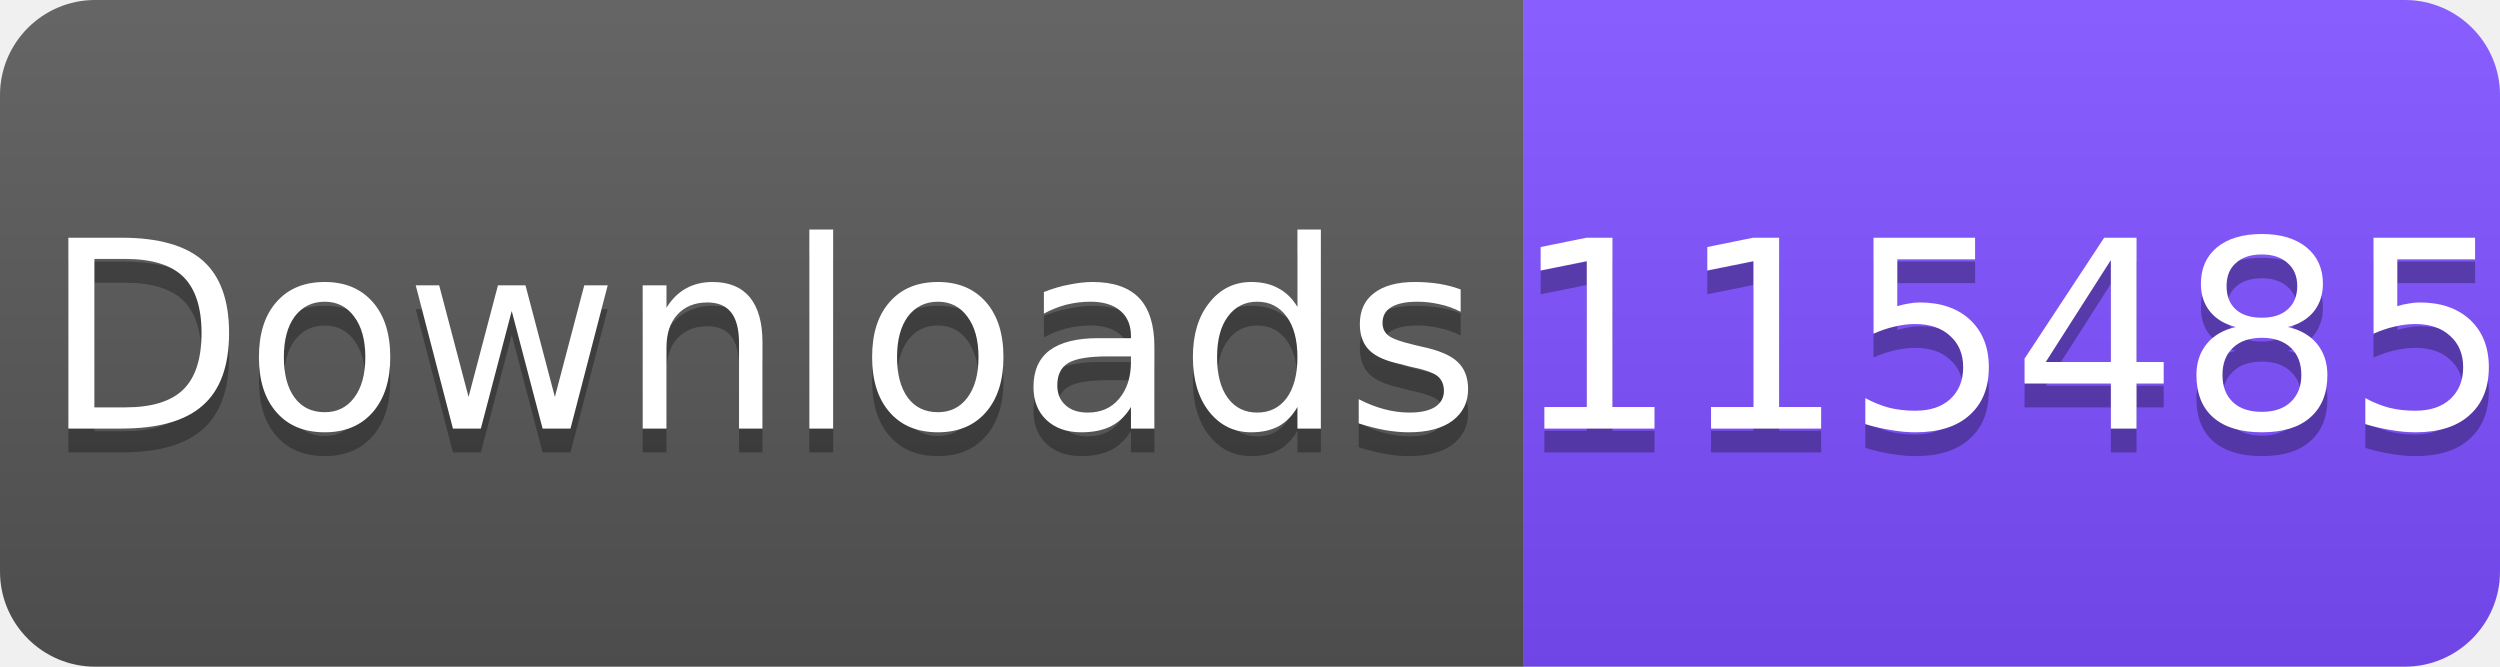
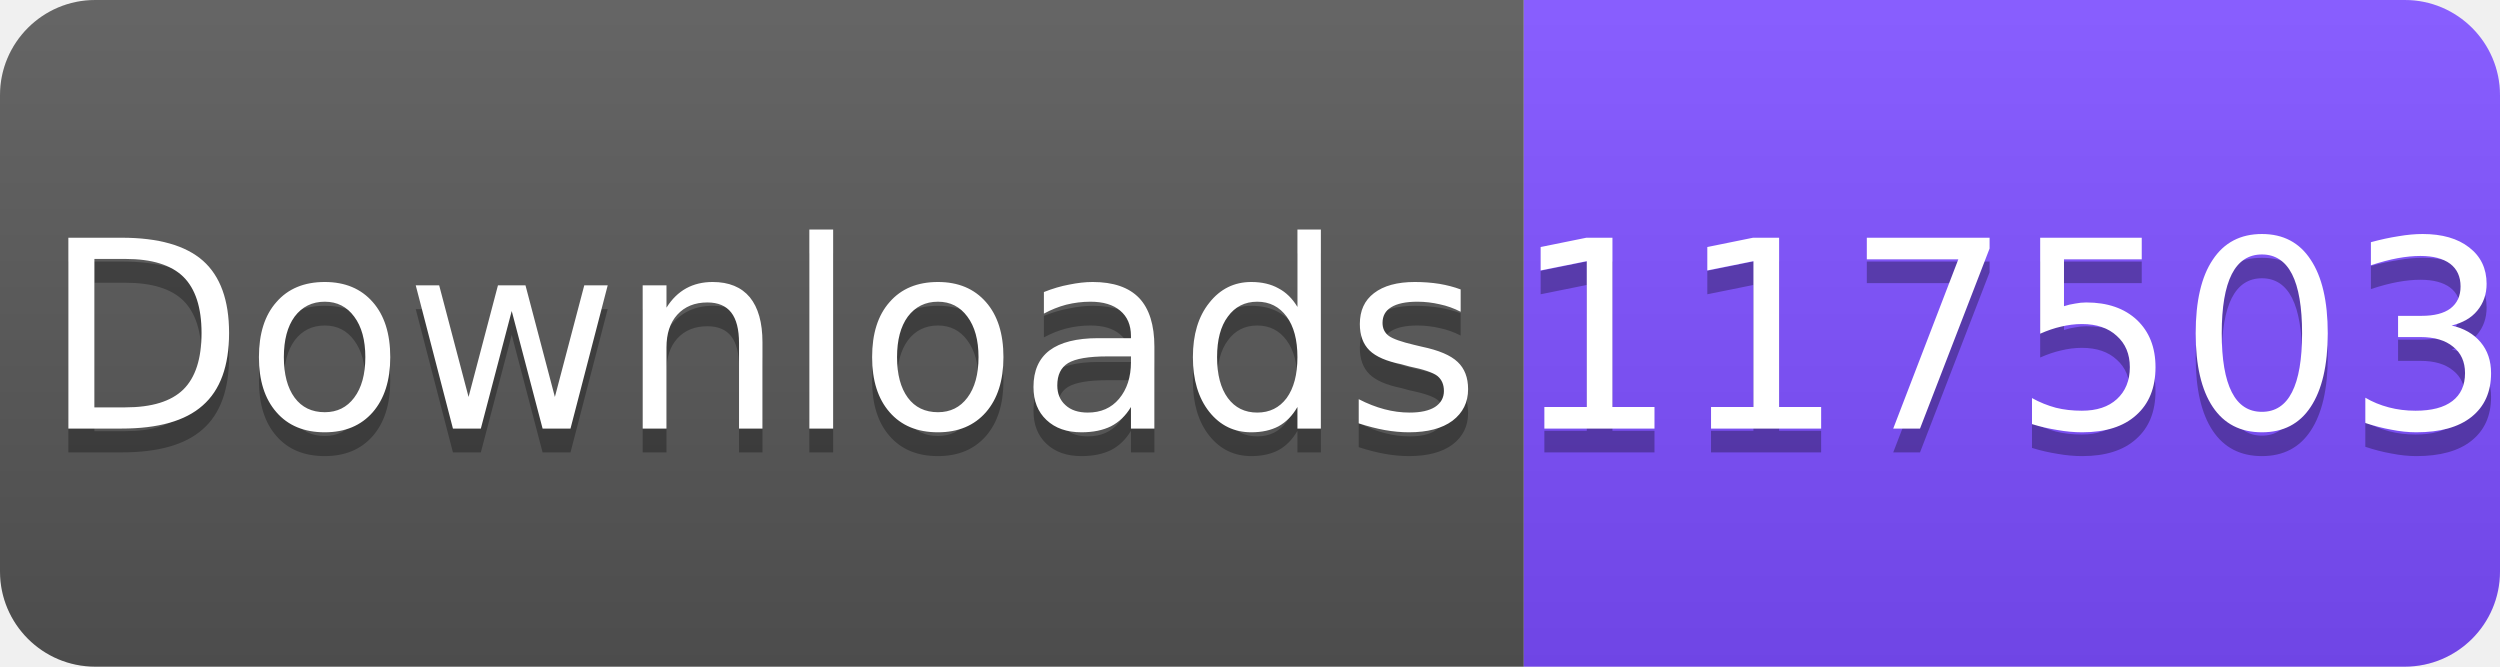
<svg xmlns="http://www.w3.org/2000/svg" width="105" height="28" viewBox="0 0 105 28">
  <linearGradient id="s" x2="0" y2="100%">
    <stop offset="0" stop-color="#fff" stop-opacity=".1" />
    <stop offset="1" stop-opacity=".1" />
  </linearGradient>
  <clipPath id="r">
    <rect width="105" height="28" rx="4" fill="#fff" />
  </clipPath>
  <g clip-path="url(#r)">
    <rect width="64" height="28" fill="#555" />
    <rect x="64" width="41" height="28" fill="#7C4DFF" />
    <rect width="105" height="28" fill="url(#s)" />
  </g>
  <g fill="#fff" text-anchor="middle" font-family="Verdana,Geneva,DejaVu Sans,sans-serif" font-size="11">
    <text x="32" y="19" fill="#010101" fill-opacity=".3">Downloads</text>
    <text x="32" y="18">Downloads</text>
-     <text x="84.5" y="19" fill="#010101" fill-opacity=".3">115485</text>
-     <text x="84.5" y="18">115485</text>
+     <text x="84.5" y="19" fill="#010101" fill-opacity=".3">117503</text>
+     <text x="84.5" y="18">117503</text>
  </g>
</svg>
